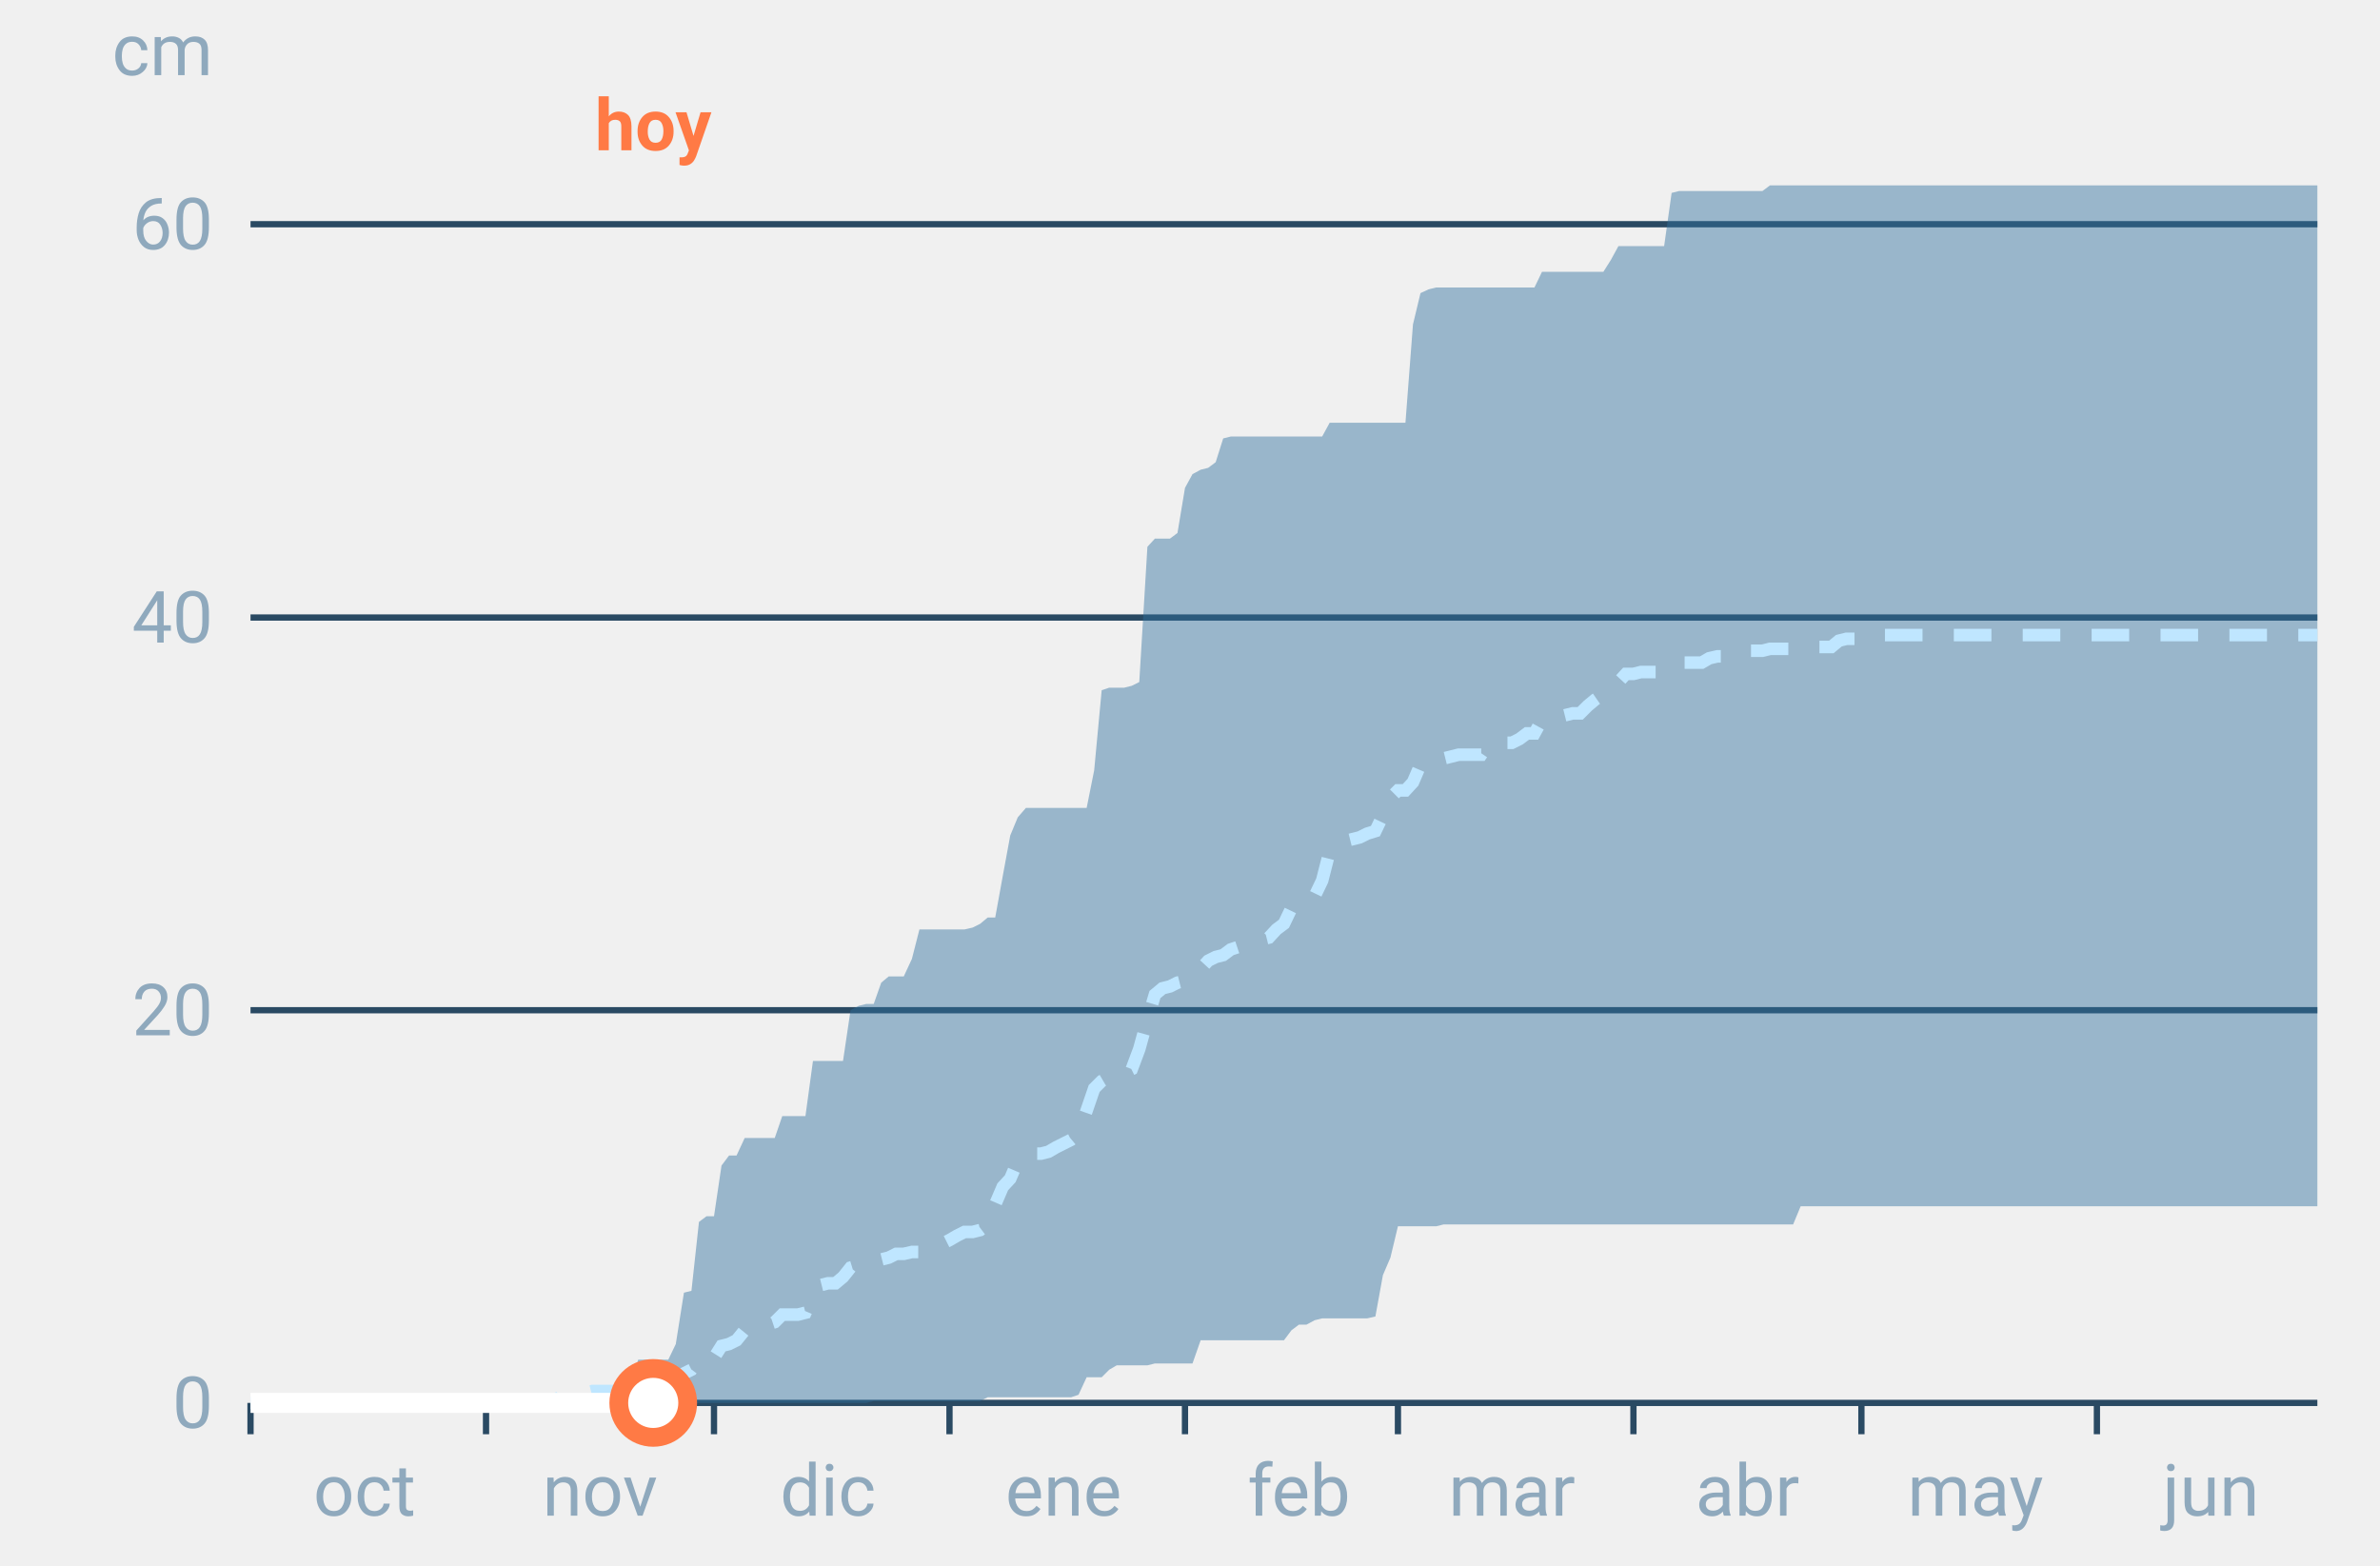
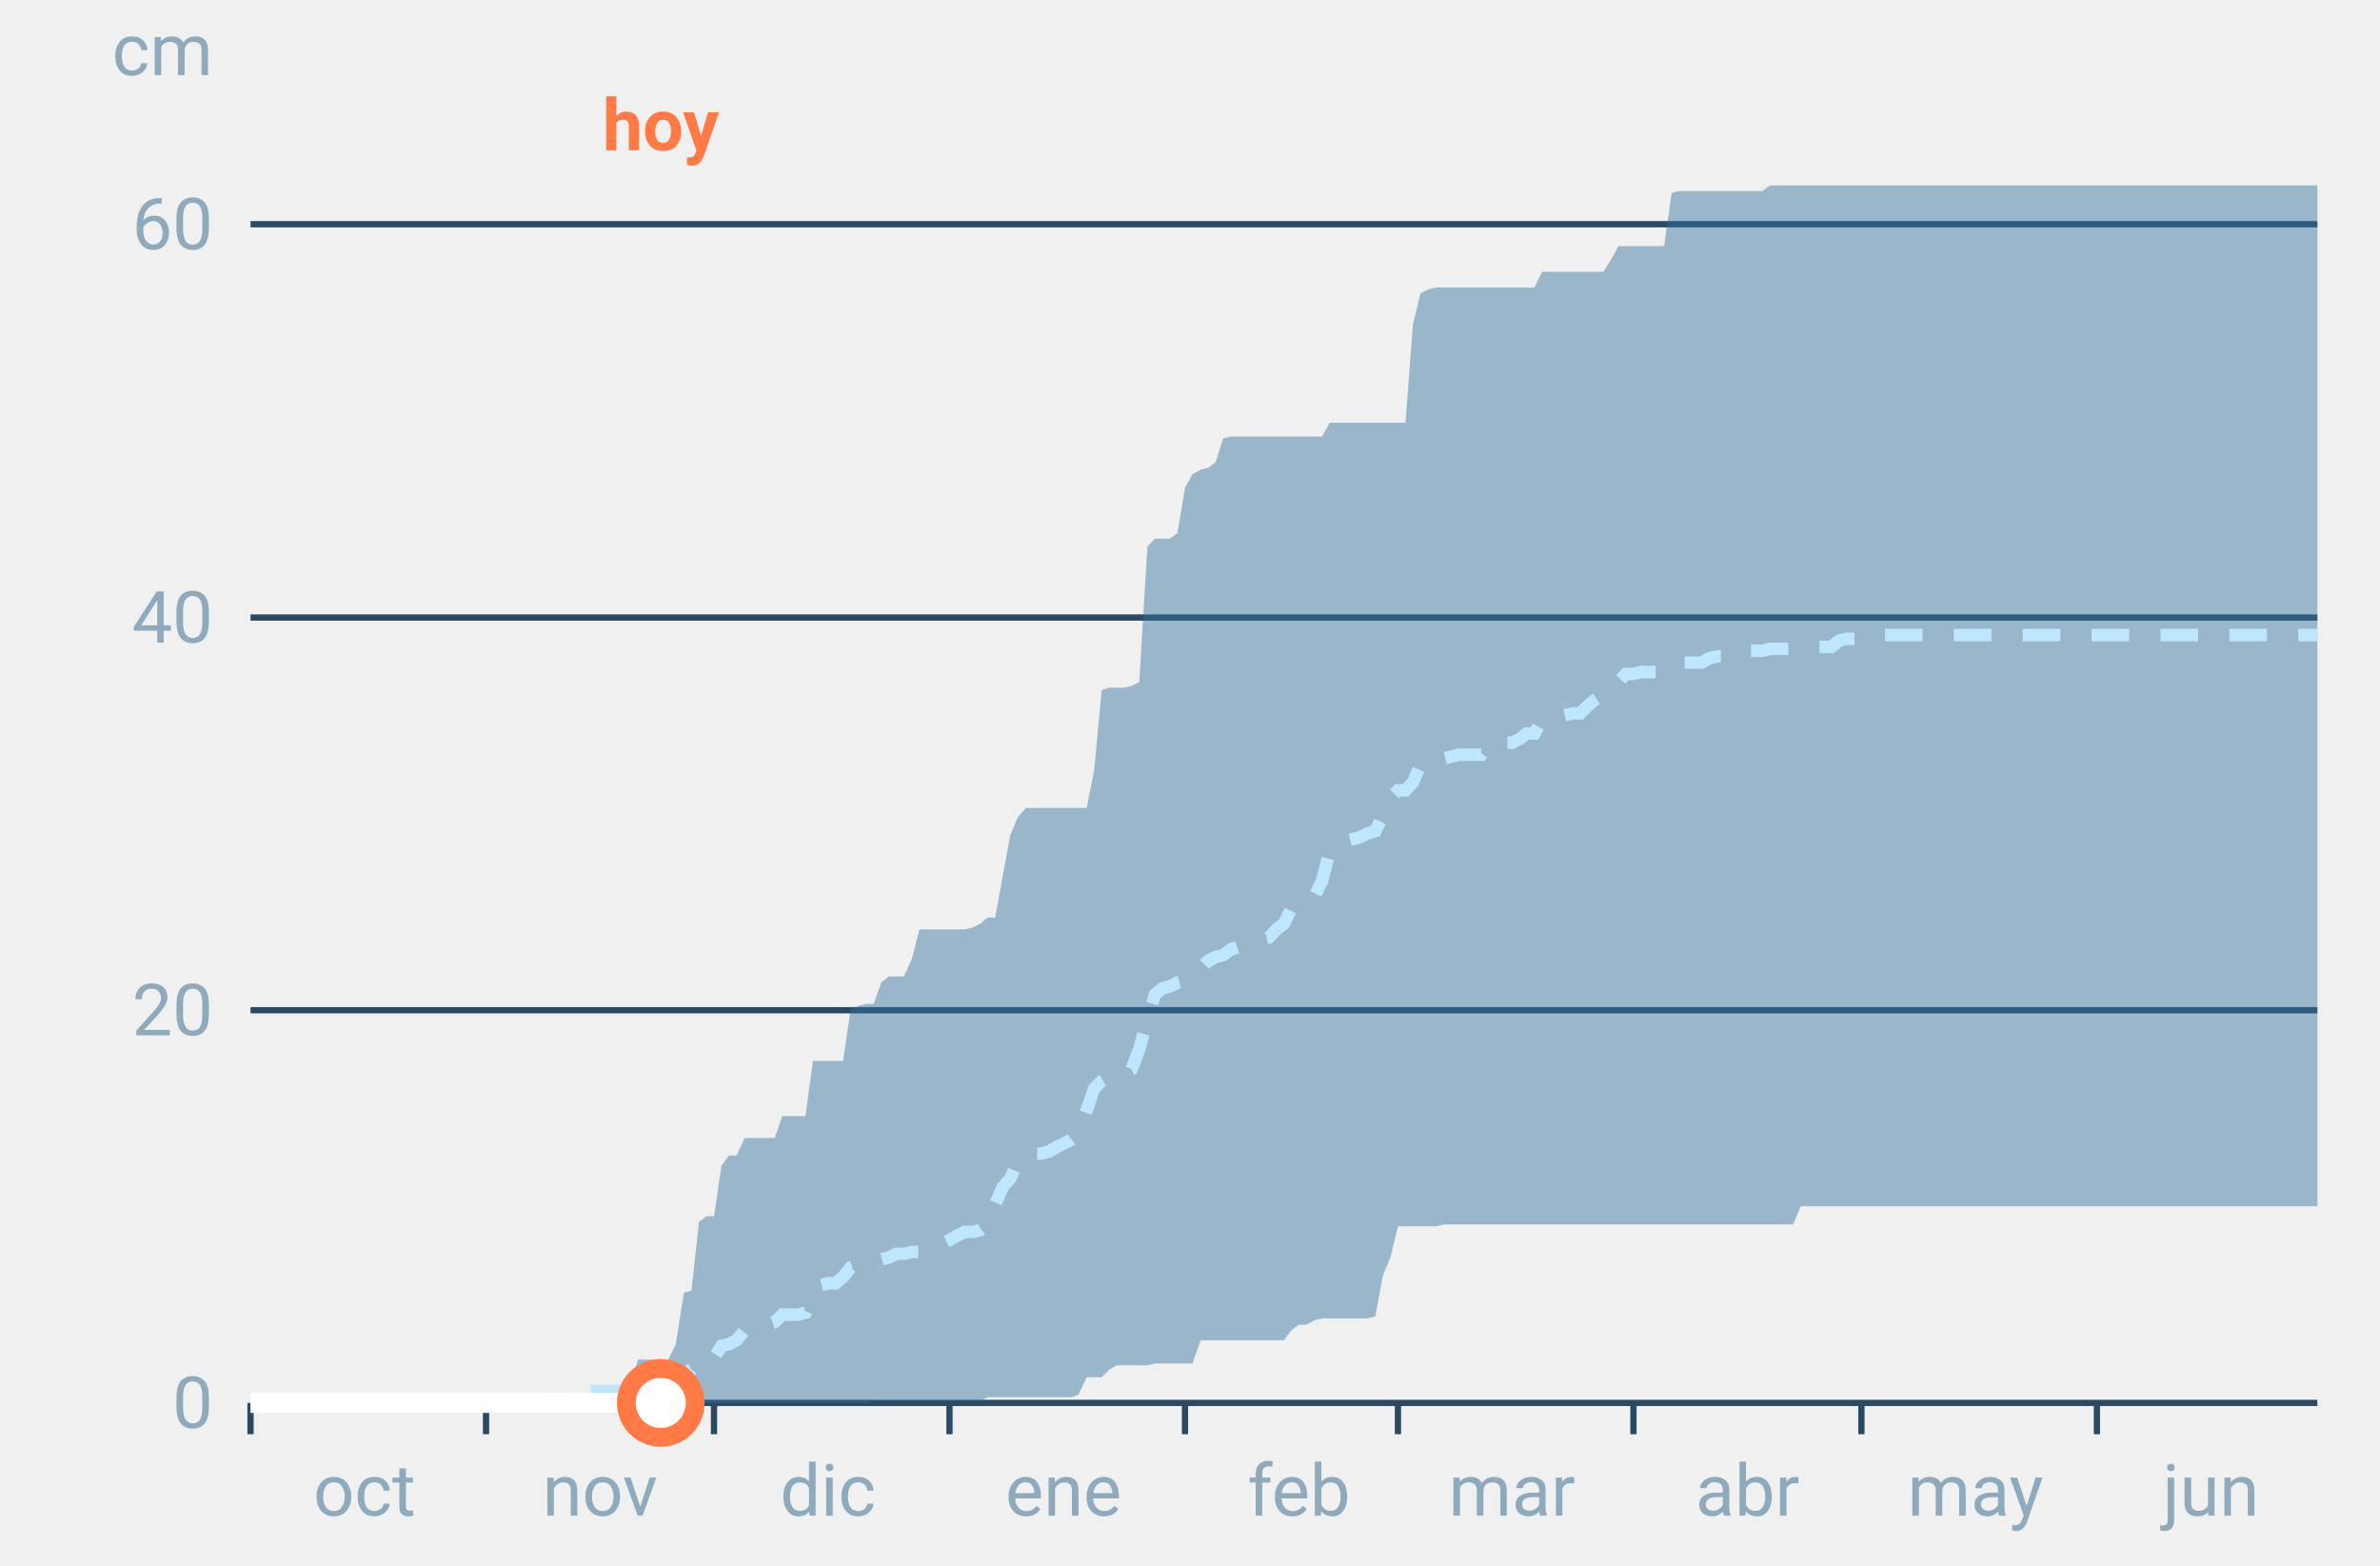
<svg xmlns="http://www.w3.org/2000/svg" font-family="-apple-system,BlinkMacSystemFont,Segoe UI,Roboto,Helvetica,Arial,sans-serif" viewBox="0 0 380 250" role="img" aria-labelledby="cgnv-ac-m" class="cgnv-svg">
  <line x1="40" x2="370" y1="224.0" y2="224.0" stroke="#2a4a63" />
  <text x="34" y="228.0" font-size="11.5" text-anchor="end" fill="#8fa9bd">0</text>
  <line x1="40" x2="370" y1="161.3" y2="161.3" stroke="#2a4a63" />
  <text x="34" y="165.3" font-size="11.5" text-anchor="end" fill="#8fa9bd">20</text>
  <line x1="40" x2="370" y1="98.6" y2="98.6" stroke="#2a4a63" />
  <text x="34" y="102.6" font-size="11.5" text-anchor="end" fill="#8fa9bd">40</text>
  <line x1="40" x2="370" y1="35.8" y2="35.8" stroke="#2a4a63" />
  <text x="34" y="39.8" font-size="11.5" text-anchor="end" fill="#8fa9bd">60</text>
  <text x="34" y="12" font-size="11.5" text-anchor="end" fill="#8fa9bd">cm</text>
  <line x1="40.0" x2="40.0" y1="224" y2="229" stroke="#2a4a63" />
  <text x="58.2" y="242" font-size="11.5" text-anchor="middle" fill="#8fa9bd">oct</text>
  <line x1="77.6" x2="77.6" y1="224" y2="229" stroke="#2a4a63" />
  <text x="95.8" y="242" font-size="11.5" text-anchor="middle" fill="#8fa9bd">nov</text>
  <line x1="114.0" x2="114.0" y1="224" y2="229" stroke="#2a4a63" />
  <text x="132.2" y="242" font-size="11.5" text-anchor="middle" fill="#8fa9bd">dic</text>
  <line x1="151.6" x2="151.6" y1="224" y2="229" stroke="#2a4a63" />
  <text x="169.8" y="242" font-size="11.5" text-anchor="middle" fill="#8fa9bd">ene</text>
  <line x1="189.2" x2="189.2" y1="224" y2="229" stroke="#2a4a63" />
  <text x="207.4" y="242" font-size="11.5" text-anchor="middle" fill="#8fa9bd">feb</text>
  <line x1="223.2" x2="223.2" y1="224" y2="229" stroke="#2a4a63" />
  <text x="241.4" y="242" font-size="11.5" text-anchor="middle" fill="#8fa9bd">mar</text>
  <line x1="260.8" x2="260.8" y1="224" y2="229" stroke="#2a4a63" />
  <text x="279.0" y="242" font-size="11.5" text-anchor="middle" fill="#8fa9bd">abr</text>
  <line x1="297.2" x2="297.2" y1="224" y2="229" stroke="#2a4a63" />
  <text x="315.4" y="242" font-size="11.5" text-anchor="middle" fill="#8fa9bd">may</text>
  <line x1="334.8" x2="334.8" y1="224" y2="229" stroke="#2a4a63" />
  <text x="353.0" y="242" font-size="11.5" text-anchor="middle" fill="#8fa9bd">jun</text>
  <polygon points="40.0,224.0 41.2,224.0 42.4,224.0 43.6,224.0 44.9,224.0 46.1,224.0 47.3,224.0 48.5,224.0 49.7,224.0 50.9,224.0 52.1,224.0 53.3,224.0 54.6,224.0 55.8,224.0 57.0,224.0 58.2,224.0 59.4,224.0 60.6,224.0 61.8,224.0 63.1,224.0 64.3,224.0 65.5,224.0 66.7,224.0 67.9,224.0 69.1,224.0 70.3,224.0 71.5,224.0 72.8,224.0 74.0,224.0 75.2,224.0 76.4,224.0 77.6,224.0 78.8,224.0 80.0,224.0 81.2,224.0 82.5,224.0 83.7,224.0 84.9,224.0 86.1,224.0 87.3,224.0 88.5,224.0 89.7,223.7 91.0,223.7 92.2,223.7 93.4,223.4 94.6,223.4 95.8,223.4 97.0,223.4 98.2,223.4 99.4,223.4 100.7,220.6 101.9,217.1 103.1,217.1 104.3,217.1 105.5,217.1 106.7,217.1 107.9,214.6 109.2,206.4 110.4,206.1 111.6,195.1 112.8,194.2 114.0,194.2 115.2,186.1 116.4,184.5 117.6,184.5 118.9,181.7 120.1,181.7 121.3,181.7 122.5,181.7 123.7,181.7 124.9,178.2 126.1,178.2 127.4,178.2 128.6,178.2 129.8,169.4 131.0,169.4 132.2,169.4 133.4,169.4 134.6,169.4 135.8,161.3 137.1,160.6 138.3,160.3 139.5,160.3 140.7,156.9 141.9,155.9 143.1,155.9 144.3,155.9 145.6,153.1 146.8,148.4 148.0,148.4 149.2,148.4 150.4,148.4 151.6,148.4 152.8,148.4 154.0,148.4 155.3,148.1 156.5,147.5 157.7,146.5 158.9,146.5 160.1,139.9 161.3,133.4 162.5,130.5 163.8,129.0 165.0,129.0 166.2,129.0 167.4,129.0 168.6,129.0 169.8,129.0 171.0,129.0 172.2,129.0 173.5,129.0 174.7,123.0 175.9,110.2 177.1,109.8 178.3,109.8 179.5,109.8 180.7,109.5 181.9,108.9 183.2,87.3 184.4,86.0 185.6,86.0 186.8,86.0 188.0,85.1 189.2,77.9 190.4,75.7 191.7,75.0 192.9,74.7 194.1,73.8 195.3,70.0 196.5,69.7 197.7,69.7 198.9,69.7 200.1,69.7 201.4,69.7 202.6,69.7 203.8,69.7 205.0,69.7 206.2,69.7 207.4,69.7 208.6,69.7 209.9,69.7 211.1,69.7 212.3,67.5 213.5,67.5 214.7,67.5 215.9,67.5 217.1,67.5 218.3,67.5 219.6,67.5 220.8,67.5 222.0,67.5 223.2,67.5 224.4,67.5 225.6,51.8 226.8,46.8 228.1,46.2 229.3,45.9 230.5,45.9 231.7,45.9 232.9,45.9 234.1,45.9 235.3,45.9 236.5,45.9 237.8,45.9 239.0,45.9 240.2,45.9 241.4,45.9 242.6,45.9 243.8,45.9 245.0,45.9 246.2,43.4 247.5,43.4 248.7,43.4 249.9,43.4 251.1,43.4 252.3,43.4 253.5,43.4 254.7,43.4 256.0,43.4 257.2,41.5 258.4,39.3 259.6,39.3 260.8,39.3 262.0,39.3 263.2,39.3 264.4,39.3 265.7,39.3 266.9,30.8 268.1,30.5 269.3,30.5 270.5,30.5 271.7,30.5 272.9,30.5 274.2,30.5 275.4,30.5 276.6,30.5 277.8,30.5 279.0,30.5 280.2,30.5 281.4,30.5 282.6,29.6 283.9,29.6 285.1,29.6 286.3,29.6 287.5,29.6 288.7,29.6 289.9,29.6 291.1,29.6 292.4,29.6 293.6,29.6 294.8,29.6 296.0,29.6 297.2,29.6 298.4,29.6 299.6,29.6 300.8,29.6 302.1,29.6 303.3,29.6 304.5,29.6 305.7,29.6 306.9,29.6 308.1,29.6 309.3,29.6 310.6,29.6 311.8,29.6 313.0,29.6 314.2,29.6 315.4,29.6 316.6,29.6 317.8,29.6 319.0,29.6 320.3,29.6 321.5,29.6 322.7,29.6 323.9,29.6 325.1,29.6 326.3,29.6 327.5,29.6 328.8,29.6 330.0,29.6 331.2,29.6 332.4,29.6 333.6,29.6 334.8,29.6 336.0,29.6 337.2,29.6 338.5,29.6 339.7,29.6 340.9,29.6 342.1,29.6 343.3,29.6 344.5,29.6 345.7,29.6 346.9,29.6 348.2,29.6 349.4,29.6 350.6,29.6 351.8,29.6 353.0,29.6 354.2,29.6 355.4,29.6 356.7,29.6 357.9,29.6 359.1,29.6 360.3,29.6 361.5,29.6 362.7,29.6 363.9,29.6 365.1,29.6 366.4,29.6 367.6,29.6 368.8,29.6 370.0,29.6 370.0,192.6 368.8,192.6 367.6,192.6 366.4,192.6 365.1,192.6 363.9,192.6 362.7,192.6 361.5,192.6 360.3,192.6 359.1,192.6 357.9,192.6 356.7,192.6 355.4,192.6 354.2,192.6 353.0,192.6 351.8,192.6 350.6,192.6 349.4,192.6 348.2,192.6 346.9,192.6 345.7,192.6 344.5,192.6 343.3,192.6 342.1,192.6 340.9,192.6 339.7,192.6 338.5,192.6 337.2,192.6 336.0,192.6 334.8,192.6 333.6,192.6 332.4,192.6 331.2,192.6 330.0,192.6 328.8,192.6 327.5,192.6 326.3,192.6 325.1,192.6 323.9,192.6 322.7,192.6 321.5,192.6 320.3,192.6 319.0,192.6 317.8,192.6 316.6,192.6 315.4,192.6 314.2,192.6 313.0,192.6 311.8,192.6 310.6,192.6 309.3,192.6 308.1,192.6 306.9,192.6 305.7,192.6 304.5,192.6 303.3,192.6 302.1,192.6 300.8,192.6 299.6,192.6 298.4,192.6 297.2,192.6 296.0,192.6 294.8,192.6 293.6,192.6 292.4,192.6 291.1,192.6 289.9,192.6 288.7,192.6 287.5,192.6 286.3,195.5 285.1,195.5 283.9,195.5 282.6,195.5 281.4,195.5 280.2,195.5 279.0,195.5 277.8,195.5 276.6,195.5 275.4,195.5 274.2,195.5 272.9,195.5 271.7,195.5 270.5,195.5 269.3,195.5 268.1,195.5 266.9,195.5 265.7,195.5 264.4,195.5 263.2,195.5 262.0,195.5 260.8,195.5 259.6,195.5 258.4,195.5 257.2,195.5 256.0,195.5 254.7,195.5 253.5,195.5 252.3,195.5 251.1,195.5 249.9,195.5 248.7,195.5 247.5,195.5 246.2,195.5 245.0,195.5 243.8,195.5 242.6,195.5 241.4,195.5 240.2,195.5 239.0,195.5 237.8,195.5 236.5,195.5 235.3,195.5 234.1,195.5 232.9,195.5 231.7,195.5 230.5,195.5 229.3,195.8 228.1,195.8 226.8,195.8 225.6,195.8 224.4,195.8 223.2,195.8 222.0,200.8 220.8,203.6 219.6,210.2 218.3,210.5 217.1,210.5 215.9,210.5 214.7,210.5 213.5,210.5 212.3,210.5 211.1,210.5 209.9,210.8 208.6,211.5 207.4,211.5 206.2,212.4 205.0,214.0 203.8,214.0 202.6,214.0 201.4,214.0 200.1,214.0 198.9,214.0 197.7,214.0 196.5,214.0 195.3,214.0 194.1,214.0 192.9,214.0 191.7,214.0 190.4,217.7 189.2,217.7 188.0,217.7 186.8,217.7 185.6,217.7 184.4,217.7 183.2,218.0 181.9,218.0 180.7,218.0 179.5,218.0 178.3,218.0 177.1,218.7 175.9,219.9 174.7,219.9 173.5,219.9 172.2,222.7 171.0,223.1 169.8,223.1 168.6,223.1 167.4,223.1 166.2,223.1 165.0,223.1 163.8,223.1 162.5,223.1 161.3,223.1 160.1,223.1 158.9,223.1 157.7,223.1 156.5,223.7 155.3,223.7 154.0,223.7 152.8,223.7 151.6,223.7 150.4,223.7 149.2,223.7 148.0,223.7 146.8,223.7 145.6,223.7 144.3,223.7 143.1,223.7 141.9,223.7 140.7,223.7 139.5,223.7 138.3,224.0 137.1,224.0 135.8,224.0 134.6,224.0 133.4,224.0 132.2,224.0 131.0,224.0 129.8,224.0 128.6,224.0 127.4,224.0 126.1,224.0 124.9,224.0 123.7,224.0 122.5,224.0 121.3,224.0 120.1,224.0 118.9,224.0 117.6,224.0 116.4,224.0 115.2,224.0 114.0,224.0 112.8,224.0 111.6,224.0 110.4,224.0 109.2,224.0 107.9,224.0 106.7,224.0 105.5,224.0 104.3,224.0 103.1,224.0 101.9,224.0 100.7,224.0 99.4,224.0 98.2,224.0 97.0,224.0 95.8,224.0 94.6,224.0 93.4,224.0 92.2,224.0 91.0,224.0 89.7,224.0 88.5,224.0 87.3,224.0 86.1,224.0 84.9,224.0 83.7,224.0 82.5,224.0 81.2,224.0 80.0,224.0 78.8,224.0 77.6,224.0 76.4,224.0 75.2,224.0 74.0,224.0 72.8,224.0 71.5,224.0 70.3,224.0 69.1,224.0 67.9,224.0 66.7,224.0 65.5,224.0 64.3,224.0 63.1,224.0 61.8,224.0 60.6,224.0 59.4,224.0 58.2,224.0 57.0,224.0 55.8,224.0 54.6,224.0 53.3,224.0 52.1,224.0 50.9,224.0 49.7,224.0 48.5,224.0 47.3,224.0 46.1,224.0 44.9,224.0 43.6,224.0 42.4,224.0 41.2,224.0 40.0,224.0" fill="#2f6f9f" fill-opacity=".45" />
  <polyline points="40.0,224.0 41.2,224.0 42.4,224.0 43.6,224.0 44.9,224.0 46.1,224.0 47.3,224.0 48.5,224.0 49.7,224.0 50.9,224.0 52.1,224.0 53.3,224.0 54.6,224.0 55.8,224.0 57.0,224.0 58.2,224.0 59.4,224.0 60.6,224.0 61.8,224.0 63.1,224.0 64.3,224.0 65.5,224.0 66.7,224.0 67.9,224.0 69.1,224.0 70.3,224.0 71.5,224.0 72.8,224.0 74.0,224.0 75.2,224.0 76.4,224.0 77.6,224.0 78.8,224.0 80.0,224.0 81.2,224.0 82.5,224.0 83.7,224.0 84.9,224.0 86.1,224.0 87.3,224.0 88.5,224.0 89.7,222.7 91.0,222.4 92.2,222.4 93.4,222.4 94.6,222.1 95.8,222.1 97.0,222.1 98.2,222.1 99.4,222.1 100.7,221.2 101.9,220.9 103.1,220.9 104.3,220.9 105.5,220.9 106.7,220.9 107.9,220.2 109.2,219.3 110.4,218.7 111.6,217.1 112.8,217.1 114.0,216.8 115.2,214.9 116.4,214.6 117.6,214.0 118.9,212.4 120.1,212.4 121.3,212.1 122.5,211.5 123.7,211.1 124.9,209.9 126.1,209.9 127.4,209.9 128.6,209.6 129.8,206.8 131.0,205.2 132.2,204.9 133.4,204.9 134.6,203.9 135.8,202.4 137.1,202.0 138.3,202.0 139.5,201.7 140.7,201.1 141.9,200.8 143.1,200.2 144.3,200.2 145.6,199.9 146.8,199.9 148.0,198.9 149.2,198.9 150.4,198.6 151.6,198.0 152.8,197.3 154.0,196.7 155.3,196.7 156.5,196.4 157.7,195.5 158.9,192.3 160.1,189.5 161.3,188.2 162.5,185.4 163.8,184.5 165.0,184.2 166.2,184.2 167.4,183.9 168.6,183.2 169.8,182.6 171.0,182.0 172.2,181.0 173.5,177.3 174.7,173.8 175.9,172.6 177.1,171.9 178.3,171.3 179.5,171.3 180.7,170.7 181.9,167.5 183.2,162.8 184.4,158.8 185.6,157.8 186.8,157.5 188.0,156.9 189.2,156.6 190.4,155.6 191.7,154.7 192.9,153.4 194.1,152.8 195.3,152.5 196.5,151.6 197.7,151.2 198.9,151.2 200.1,150.6 201.4,150.0 202.6,149.7 203.8,148.4 205.0,147.5 206.2,145.0 207.4,144.3 208.6,143.7 209.9,143.1 211.1,140.6 212.3,135.9 213.5,134.9 214.7,134.3 215.9,134.0 217.1,133.7 218.3,133.1 219.6,132.7 220.8,130.2 222.0,127.4 223.2,126.2 224.4,126.2 225.6,124.9 226.8,122.1 228.1,121.8 229.3,121.1 230.5,121.1 231.7,120.8 232.9,120.5 234.1,120.5 235.3,120.5 236.5,120.5 237.8,118.6 239.0,118.6 240.2,118.6 241.4,118.6 242.6,118.0 243.8,117.1 245.0,117.1 246.2,114.9 247.5,114.9 248.7,114.5 249.9,114.2 251.1,113.9 252.3,113.9 253.5,112.7 254.7,111.7 256.0,110.8 257.2,109.5 258.4,108.9 259.6,107.6 260.8,107.6 262.0,107.3 263.2,107.3 264.4,107.3 265.7,107.0 266.9,106.1 268.1,105.8 269.3,105.8 270.5,105.8 271.7,105.8 272.9,105.1 274.2,104.8 275.4,104.8 276.6,104.8 277.8,104.2 279.0,103.9 280.2,103.9 281.4,103.9 282.6,103.6 283.9,103.6 285.1,103.6 286.3,103.6 287.5,103.3 288.7,103.3 289.9,103.3 291.1,103.3 292.4,103.3 293.6,102.3 294.8,102.0 296.0,102.0 297.2,102.0 298.4,102.0 299.6,101.4 300.8,101.4 302.1,101.4 303.3,101.4 304.5,101.4 305.7,101.4 306.9,101.4 308.1,101.4 309.3,101.4 310.6,101.4 311.8,101.4 313.0,101.4 314.2,101.4 315.4,101.4 316.6,101.4 317.8,101.4 319.0,101.4 320.3,101.4 321.5,101.4 322.7,101.4 323.9,101.4 325.1,101.4 326.3,101.4 327.5,101.4 328.8,101.4 330.0,101.4 331.2,101.4 332.4,101.4 333.6,101.4 334.8,101.4 336.0,101.4 337.2,101.4 338.5,101.4 339.7,101.4 340.9,101.4 342.1,101.4 343.3,101.4 344.5,101.4 345.7,101.4 346.9,101.4 348.2,101.4 349.4,101.4 350.6,101.4 351.8,101.4 353.0,101.4 354.2,101.4 355.4,101.4 356.7,101.4 357.9,101.4 359.1,101.4 360.3,101.4 361.5,101.4 362.7,101.4 363.9,101.4 365.1,101.4 366.4,101.4 367.6,101.4 368.8,101.4 370.0,101.4" fill="none" stroke="#bfe6ff" stroke-width="2" stroke-dasharray="6 5" />
-   <polyline points="40.0,224.0 41.2,224.0 42.4,224.0 43.6,224.0 44.9,224.0 46.1,224.0 47.3,224.0 48.5,224.0 49.7,224.0 50.9,224.0 52.1,224.0 53.3,224.0 54.6,224.0 55.8,224.0 57.0,224.0 58.2,224.0 59.4,224.0 60.6,224.0 61.8,224.0 63.1,224.0 64.3,224.0 65.5,224.0 66.7,224.0 67.9,224.0 69.1,224.0 70.3,224.0 71.5,224.0 72.8,224.0 74.0,224.0 75.2,224.0 76.4,224.0 77.6,224.0 78.8,224.0 80.0,224.0 81.2,224.0 82.5,224.0 83.7,224.0 84.9,224.0 86.1,224.0 87.3,224.0 88.5,224.0 89.7,224.0 91.0,224.0 92.2,224.0 93.4,224.0 94.6,224.0 95.8,224.0 97.0,224.0 98.2,224.0 99.4,224.0 100.7,224.0 101.9,224.0 103.1,224.0 104.3,224.0" fill="none" stroke="#fff" stroke-width="3.2" stroke-linejoin="round" />
-   <circle cx="104.3" cy="224.0" r="5.5" fill="#fff" stroke="#ff7a45" stroke-width="3" />
-   <text x="104.3" y="24" font-size="11.5" font-weight="700" text-anchor="middle" fill="#ff7a45">hoy</text>
+   <polyline points="40.0,224.0 41.2,224.0 42.4,224.0 43.6,224.0 44.9,224.0 46.1,224.0 47.3,224.0 48.5,224.0 49.7,224.0 50.9,224.0 52.1,224.0 53.3,224.0 54.6,224.0 55.8,224.0 57.0,224.0 58.2,224.0 59.4,224.0 60.6,224.0 61.8,224.0 63.1,224.0 64.3,224.0 65.5,224.0 66.7,224.0 67.9,224.0 69.1,224.0 70.3,224.0 71.5,224.0 72.8,224.0 74.0,224.0 75.2,224.0 76.4,224.0 77.6,224.0 78.8,224.0 80.0,224.0 81.2,224.0 82.5,224.0 83.7,224.0 84.9,224.0 86.1,224.0 87.3,224.0 88.5,224.0 89.7,224.0 91.0,224.0 92.2,224.0 93.4,224.0 94.6,224.0 95.8,224.0 97.0,224.0 98.2,224.0 99.4,224.0 100.7,224.0 101.9,224.0 103.1,224.0 104.3,224.0 105.5,224.0" fill="none" stroke="#fff" stroke-width="3.2" stroke-linejoin="round" />
+   <circle cx="105.5" cy="224.0" r="5.5" fill="#fff" stroke="#ff7a45" stroke-width="3" />
+   <text x="105.5" y="24" font-size="11.5" font-weight="700" text-anchor="middle" fill="#ff7a45">hoy</text>
</svg>
